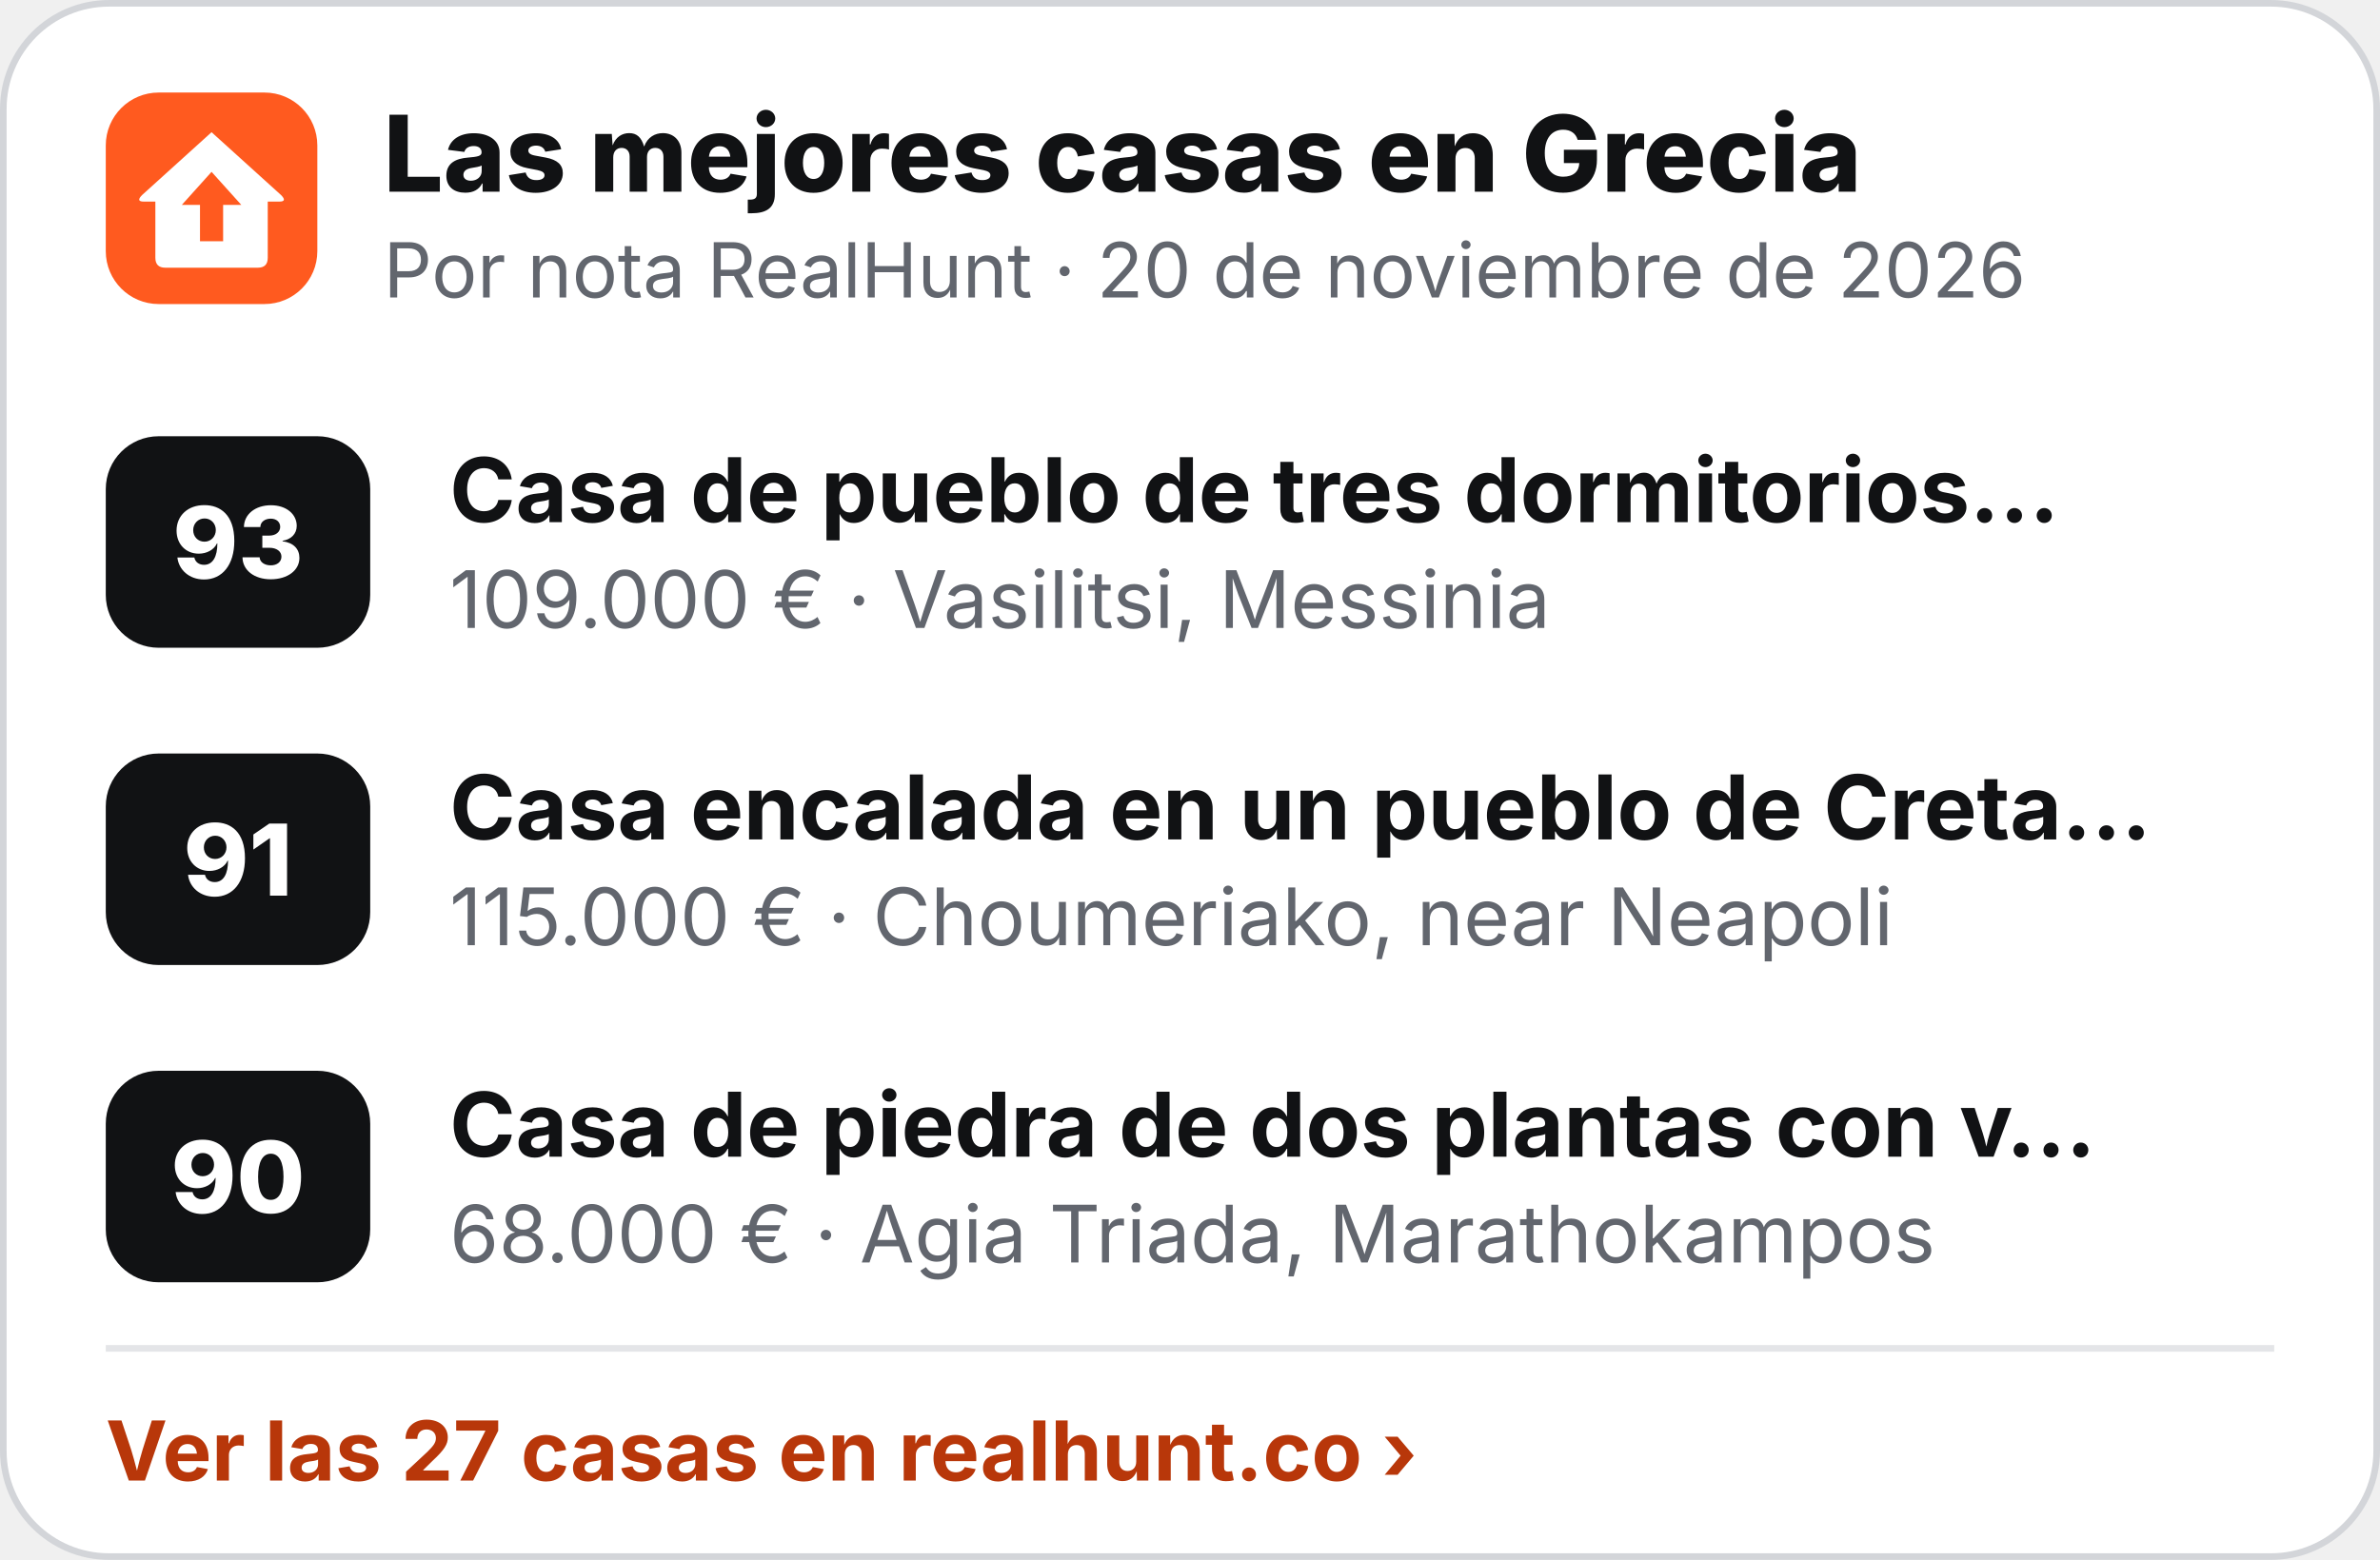
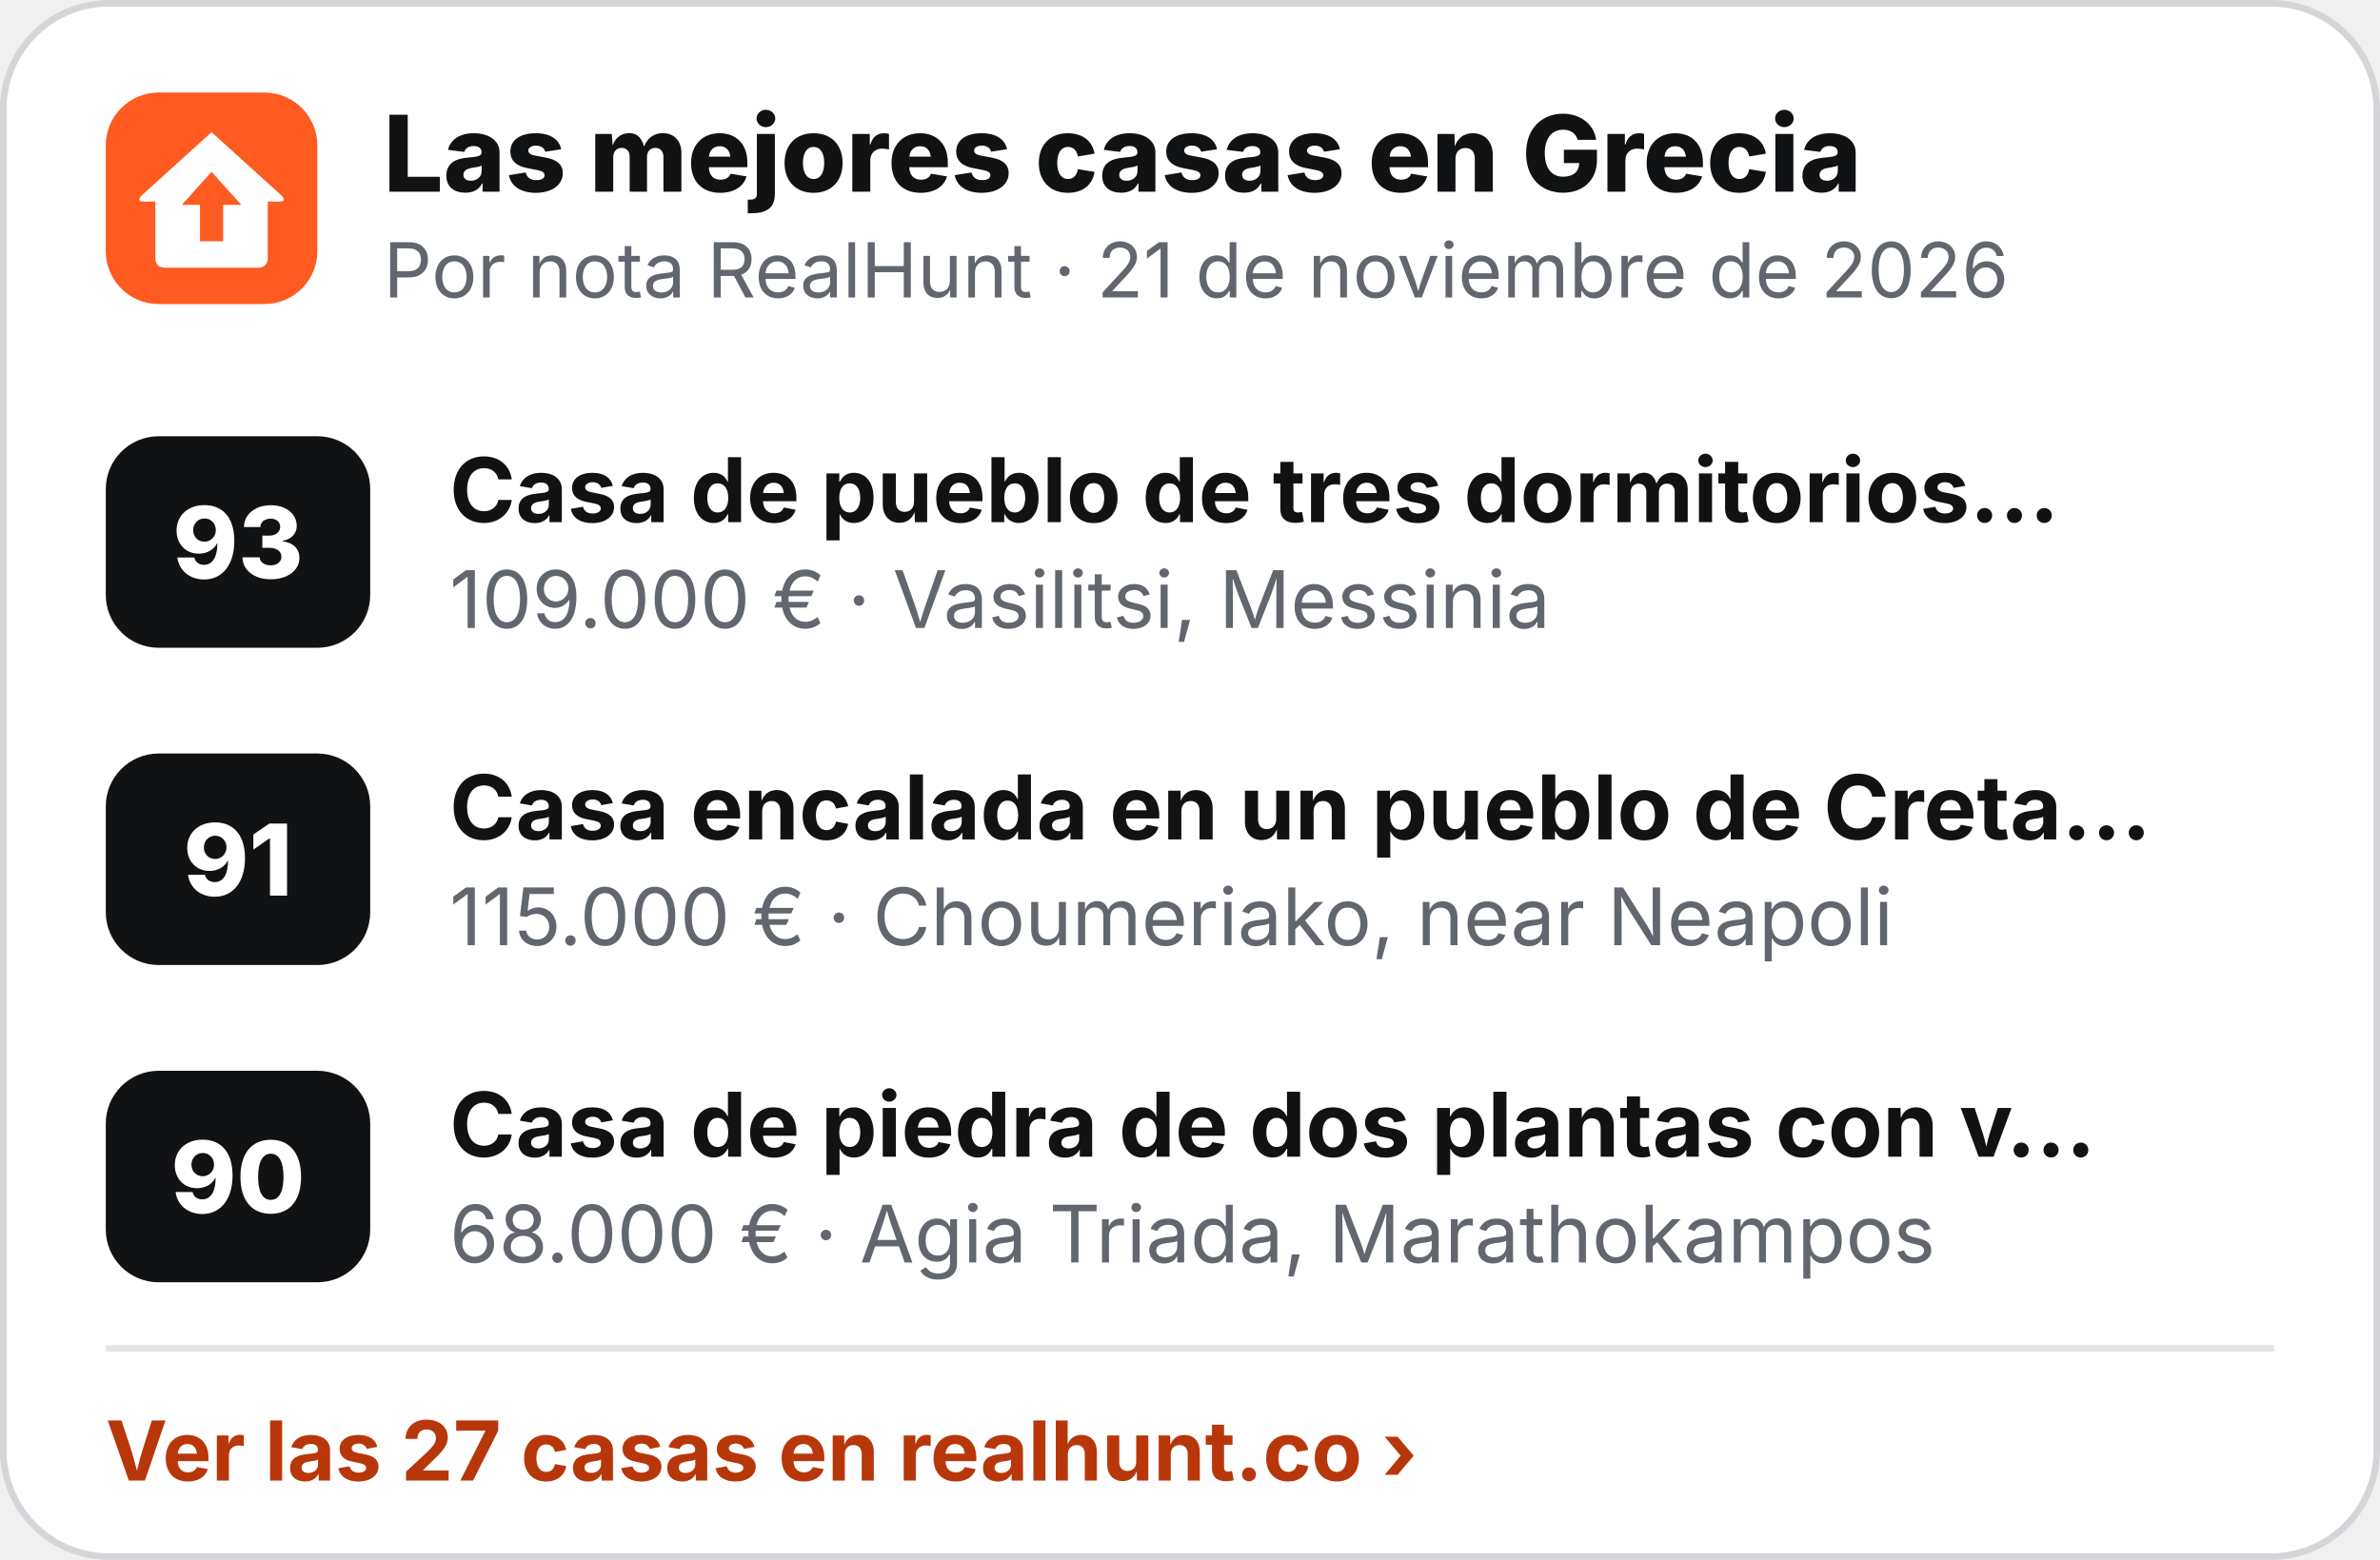
<svg xmlns="http://www.w3.org/2000/svg" width="360" height="236" viewBox="0 0 360 236" role="img" aria-label="Las mejores casas en Grecia">
  <rect x=".5" y=".5" width="359" height="235" rx="16" fill="#fff" stroke="#D3D5D9" />
  <g transform="translate(16 14) scale(.5)">
    <rect width="64" height="64" rx="16" fill="#FF5A1F" />
    <path d="M32 12 L53 31 Q55 33 52.5 33 L49 33 L49 50 Q49 53 46 53 L18 53 Q15 53 15 50 L15 33 L11.5 33 Q9 33 11 31 Z" fill="#fff" />
    <path d="M32 24 L41 34 L35.5 34 L35.5 45 L28.5 45 L28.5 34 L23 34 Z" fill="#FF5A1F" />
  </g>
  <text x="58" y="29" font-family="Inter,'Segoe UI',Helvetica,Arial,sans-serif" font-size="16" font-weight="800" fill="#111214">Las mejores casas en Grecia</text>
-   <text x="58" y="45" font-family="Inter,'Segoe UI',Helvetica,Arial,sans-serif" font-size="11.5" fill="#62666E">Por nota RealHunt · 20 de noviembre de 2026</text>
+   <text x="58" y="45" font-family="Inter,'Segoe UI',Helvetica,Arial,sans-serif" font-size="11.5" fill="#62666E">Por nota RealHunt · 21 de noviembre de 2026</text>
  <rect x="16" y="66" width="40" height="32" rx="8" fill="#111214" />
  <text x="36" y="87.5" text-anchor="middle" font-family="Inter,'Segoe UI',Helvetica,Arial,sans-serif" font-size="15" font-weight="800" fill="#fff">93</text>
  <text x="68" y="79" font-family="Inter,'Segoe UI',Helvetica,Arial,sans-serif" font-size="13.5" font-weight="700" fill="#111214">Casa de pueblo de tres dormitorios…</text>
  <text x="68" y="95" font-family="Inter,'Segoe UI',Helvetica,Arial,sans-serif" font-size="12" fill="#62666E">109.000 € · Vasilitsi, Messinia</text>
  <rect x="16" y="114" width="40" height="32" rx="8" fill="#111214" />
  <text x="36" y="135.5" text-anchor="middle" font-family="Inter,'Segoe UI',Helvetica,Arial,sans-serif" font-size="15" font-weight="800" fill="#fff">91</text>
  <text x="68" y="127" font-family="Inter,'Segoe UI',Helvetica,Arial,sans-serif" font-size="13.5" font-weight="700" fill="#111214">Casa encalada en un pueblo de Creta…</text>
  <text x="68" y="143" font-family="Inter,'Segoe UI',Helvetica,Arial,sans-serif" font-size="12" fill="#62666E">115.000 € · Choumeriako, near Neapoli</text>
  <rect x="16" y="162" width="40" height="32" rx="8" fill="#111214" />
  <text x="36" y="183.5" text-anchor="middle" font-family="Inter,'Segoe UI',Helvetica,Arial,sans-serif" font-size="15" font-weight="800" fill="#fff">90</text>
  <text x="68" y="175" font-family="Inter,'Segoe UI',Helvetica,Arial,sans-serif" font-size="13.5" font-weight="700" fill="#111214">Casa de piedra de dos plantas con v…</text>
  <text x="68" y="191" font-family="Inter,'Segoe UI',Helvetica,Arial,sans-serif" font-size="12" fill="#62666E">68.000 € · Agia Triada, Marathokampos</text>
  <line x1="16" y1="204" x2="344" y2="204" stroke="#E4E5E8" />
  <text x="16" y="224" font-family="Inter,'Segoe UI',Helvetica,Arial,sans-serif" font-size="12.5" font-weight="700" fill="#B8370A">Ver las 27 casas en realhunt.co ›</text>
</svg>
